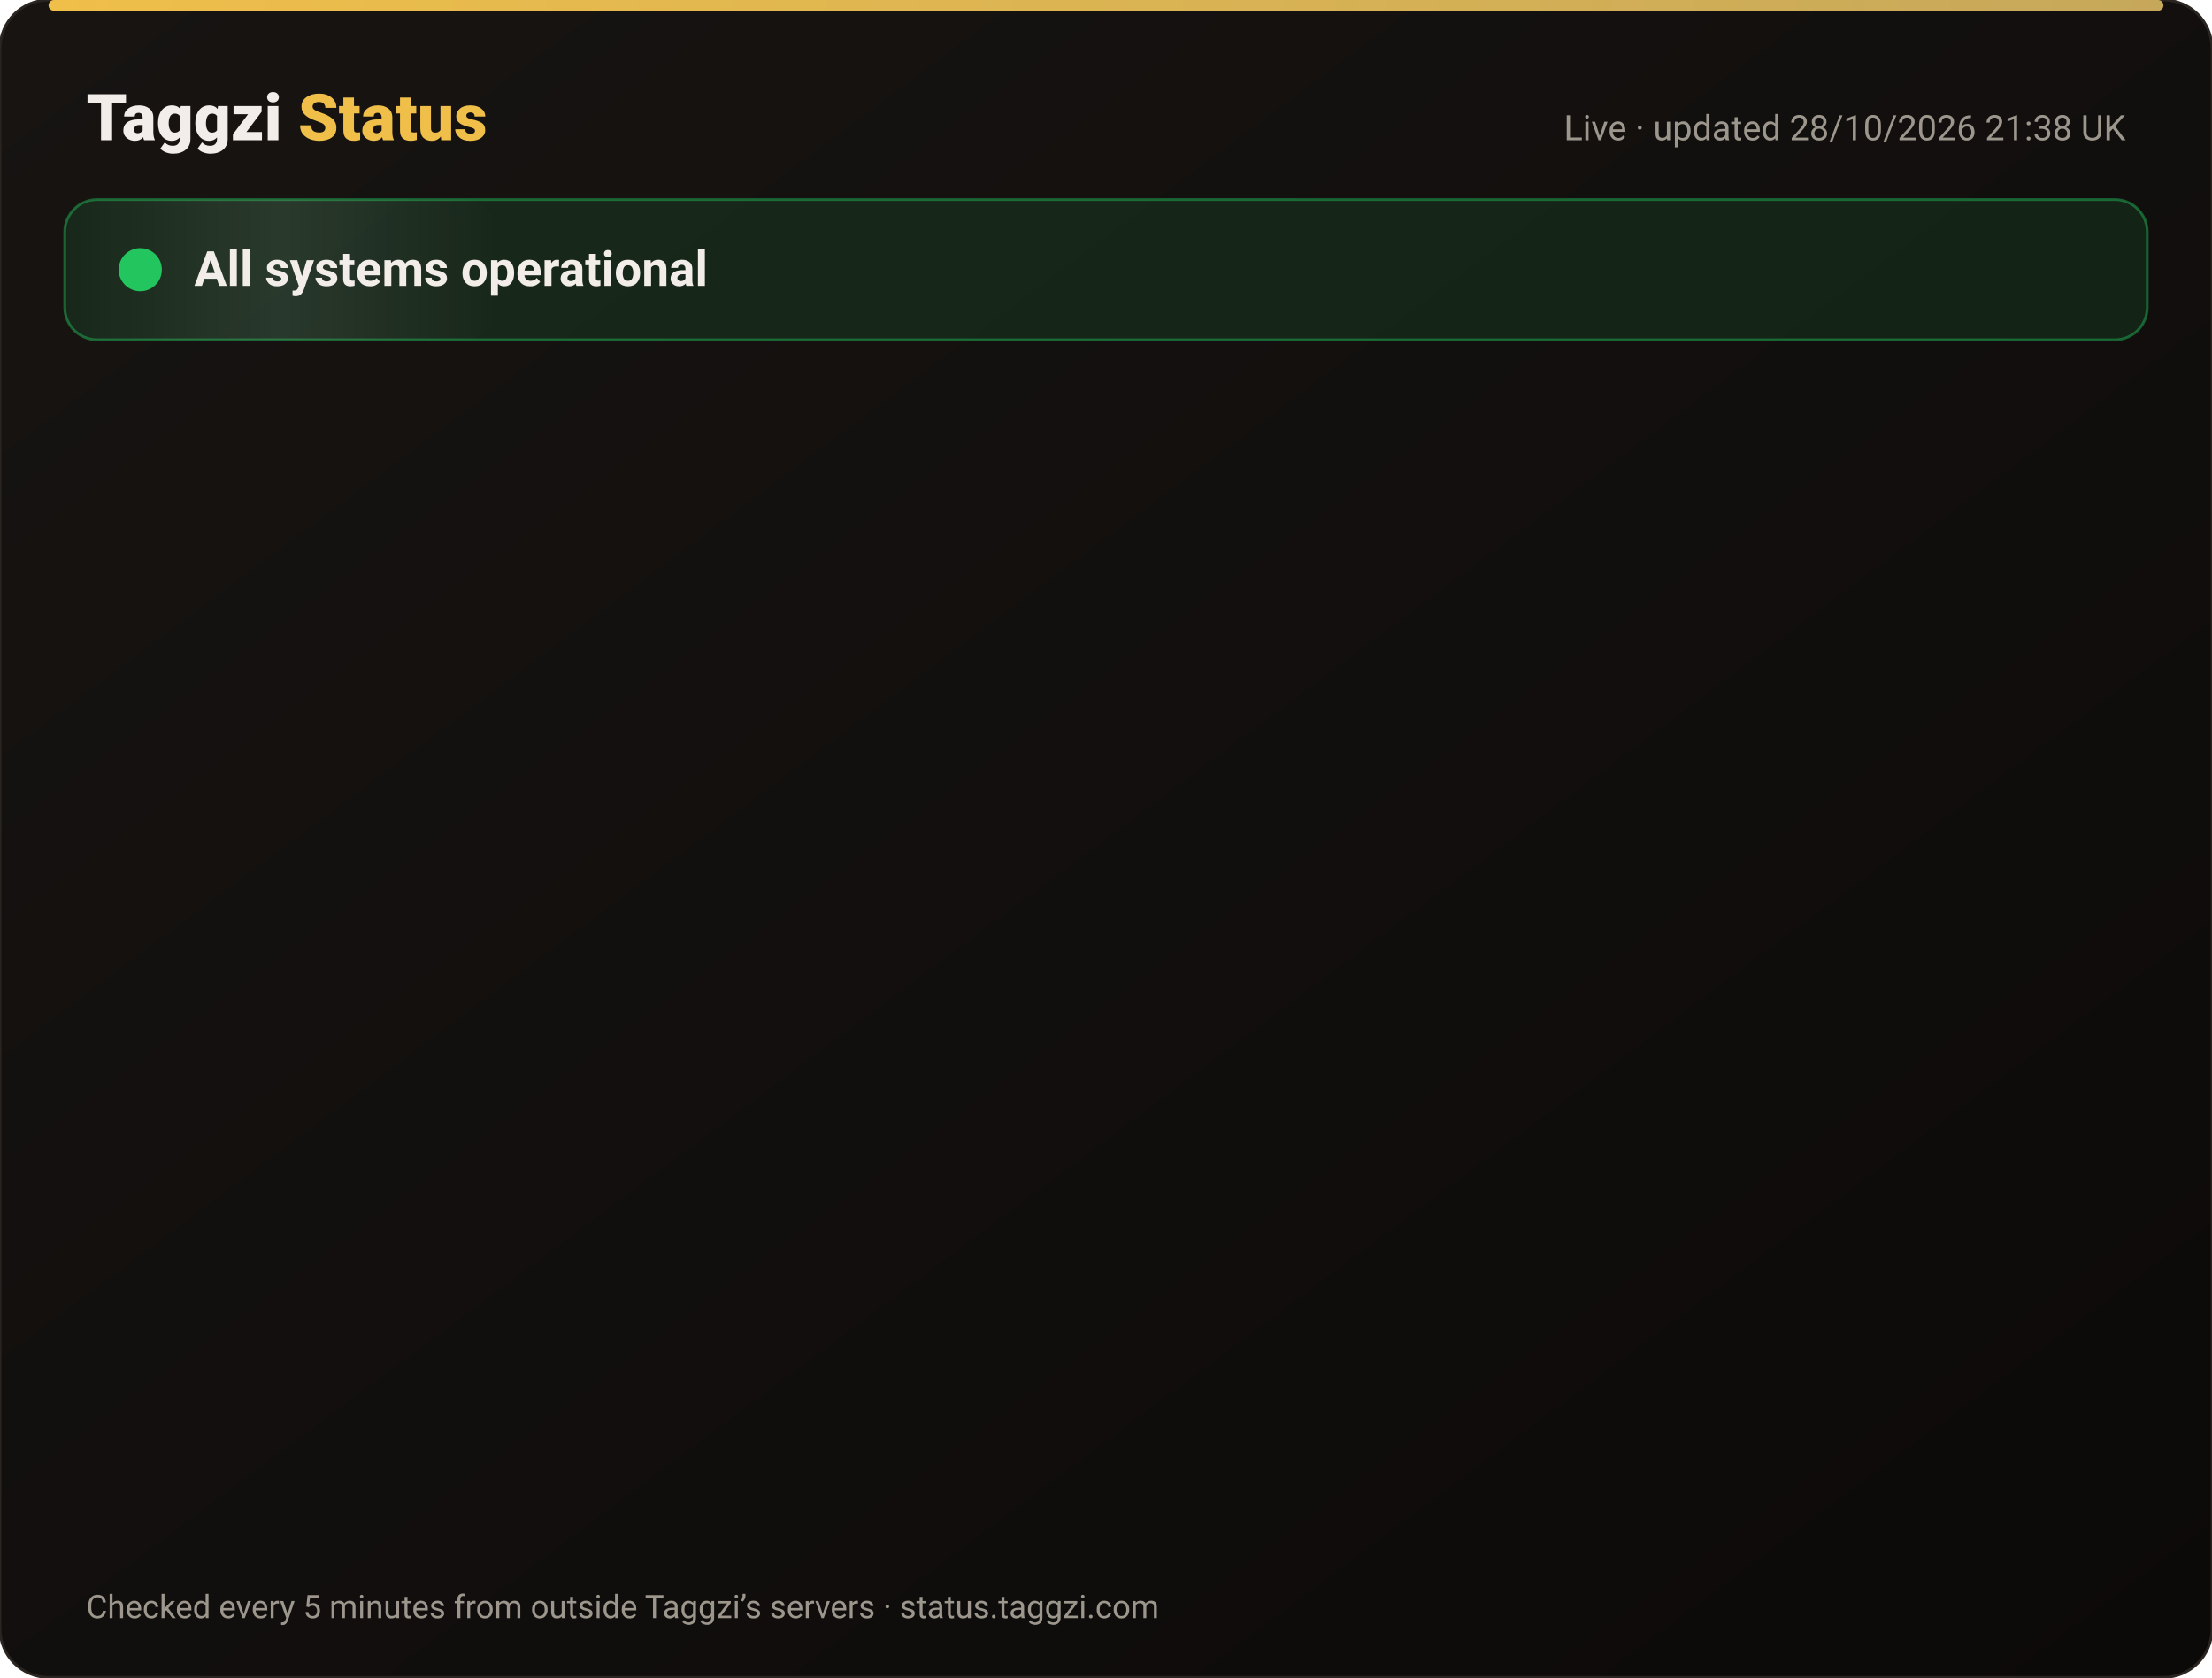
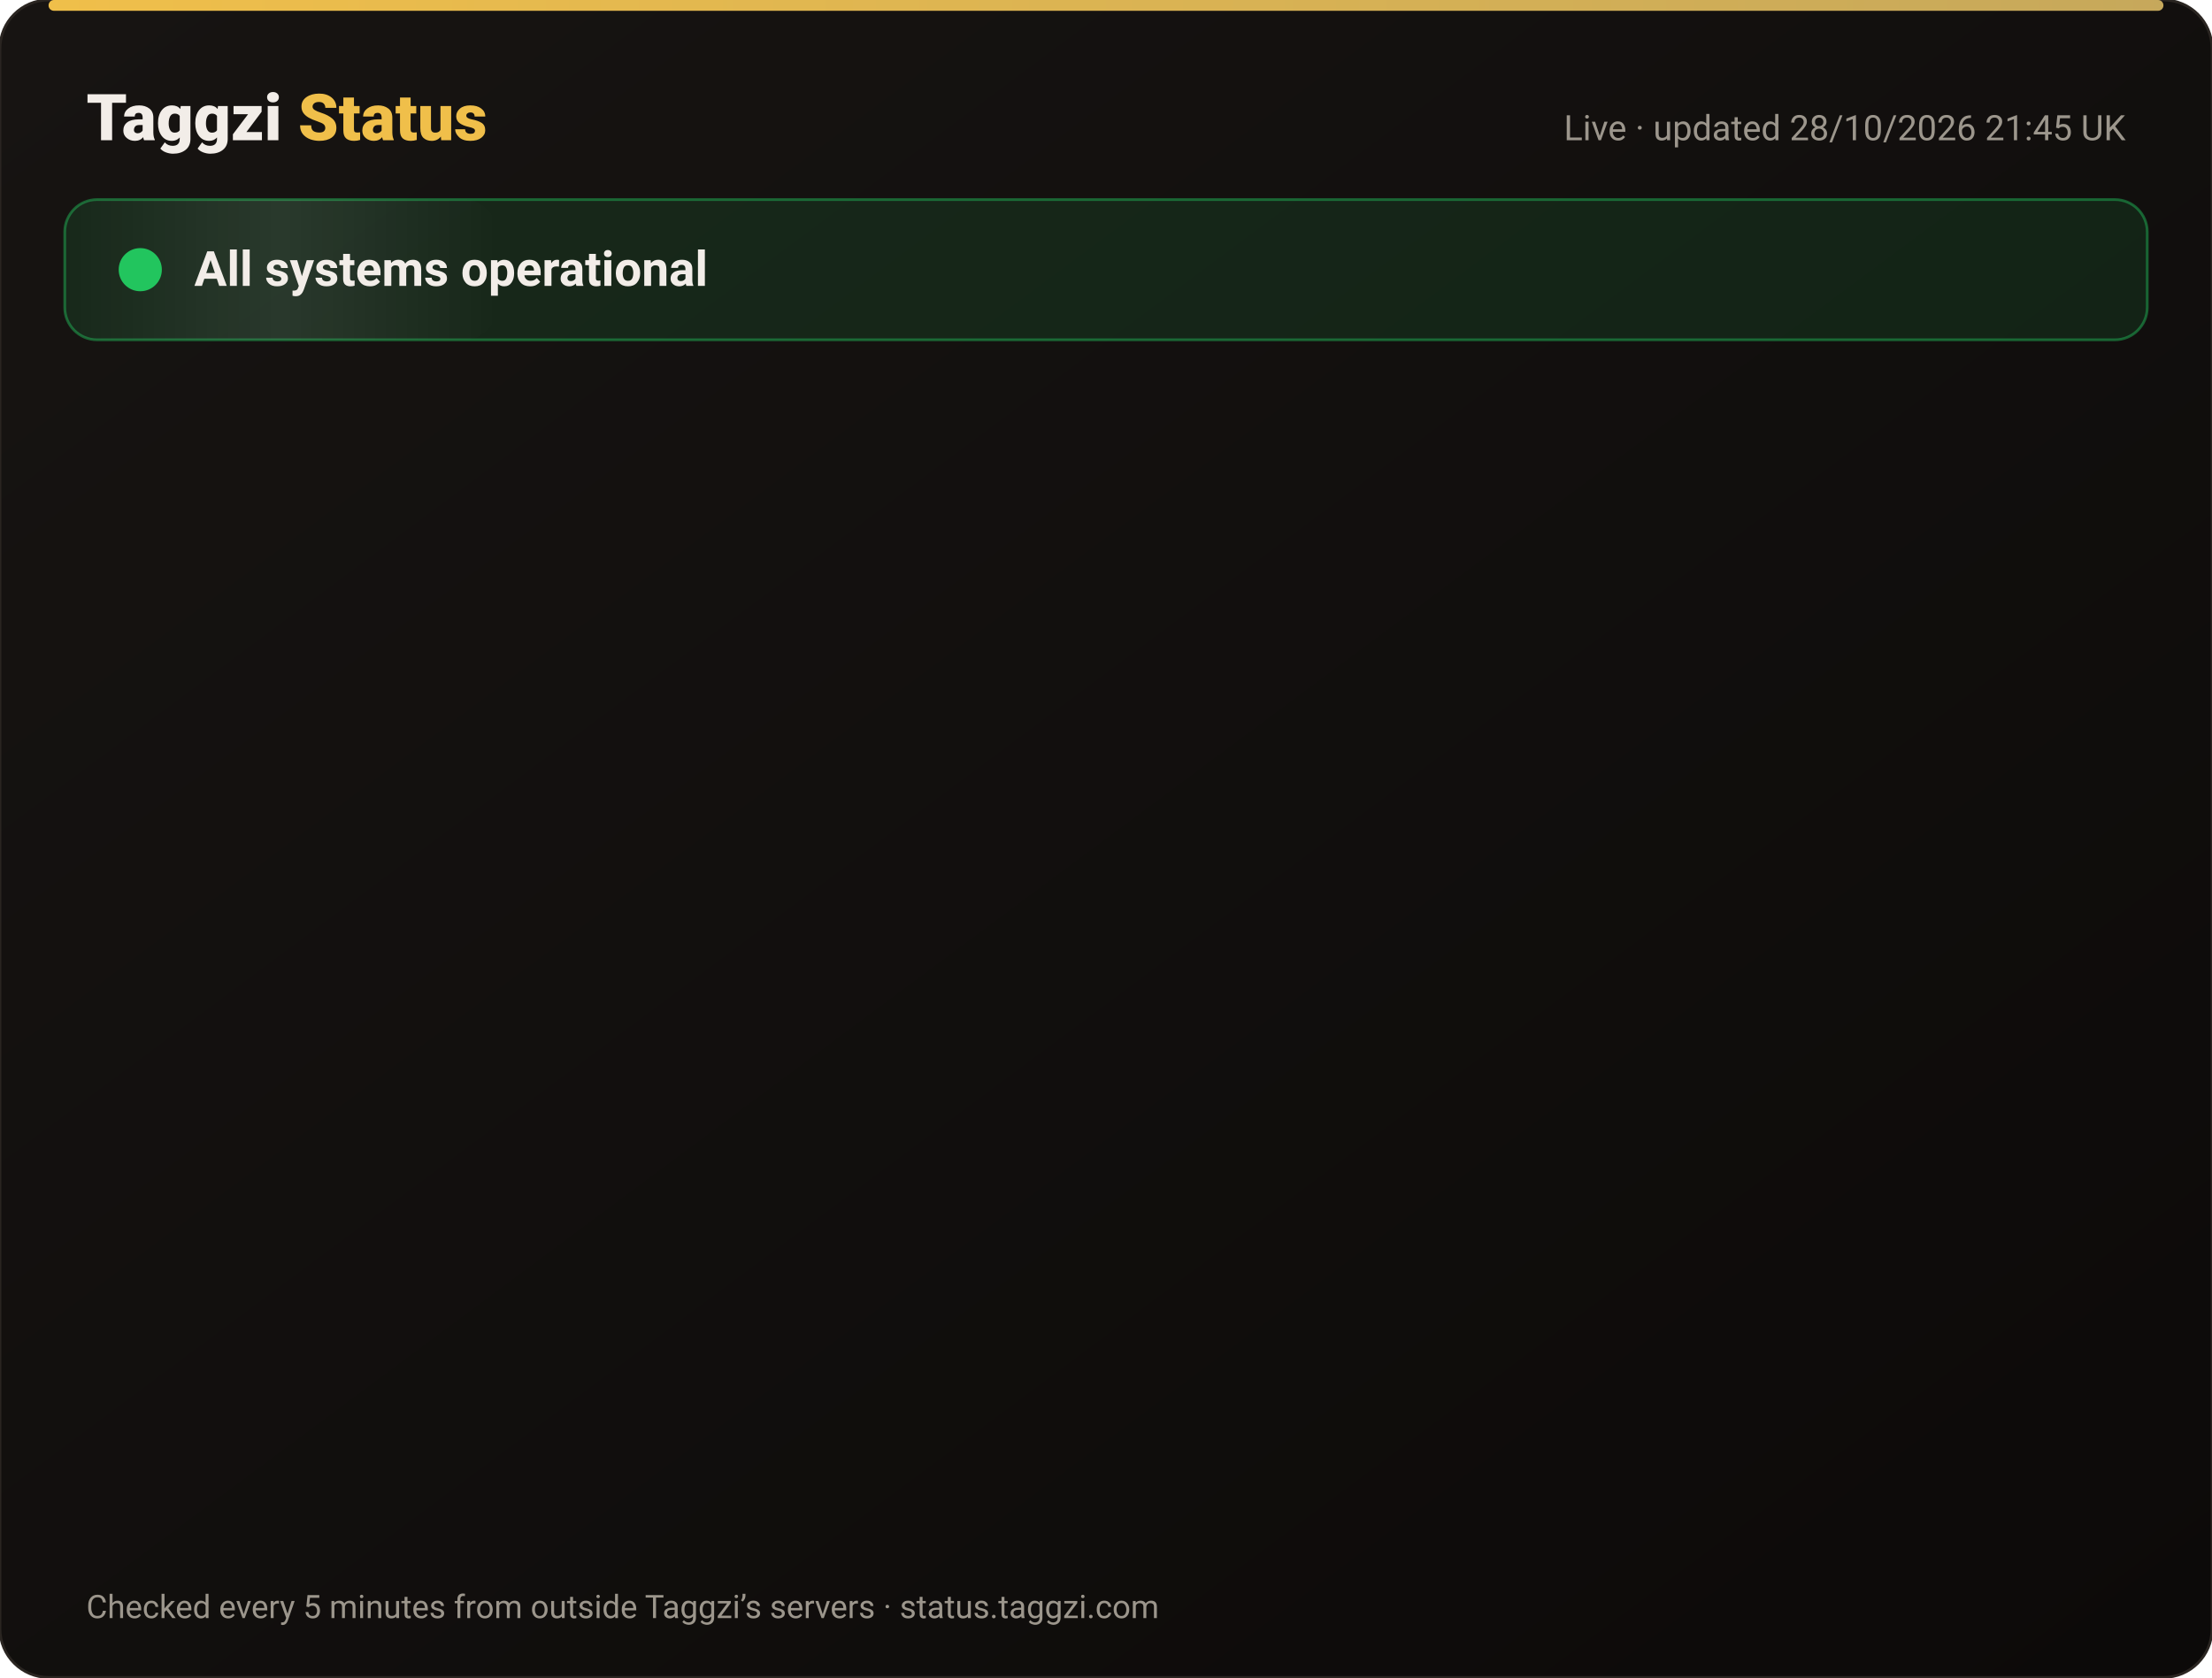
<svg xmlns="http://www.w3.org/2000/svg" width="820" height="622" viewBox="0 0 820 622" font-family="-apple-system,Segoe UI,Roboto,Helvetica,Arial,sans-serif">
  <defs>
    <linearGradient id="bg" x1="0" y1="0" x2="1" y2="1">
      <stop offset="0" stop-color="#171412" />
      <stop offset="1" stop-color="#0C0A09" />
    </linearGradient>
    <linearGradient id="gold" x1="0" x2="1">
      <stop offset="0" stop-color="#F0BF4A" />
      <stop offset="1" stop-color="#c6a85b" />
    </linearGradient>
    <linearGradient id="shine" x1="0" x2="1">
      <stop offset="0" stop-color="#fff" stop-opacity="0" />
      <stop offset=".5" stop-color="#fff" stop-opacity=".08" />
      <stop offset="1" stop-color="#fff" stop-opacity="0" />
    </linearGradient>
  </defs>
  <rect width="820" height="622" rx="18" fill="url(#bg)" stroke="#2a2521" />
  <rect x="18" y="0" width="784" height="4" rx="2" fill="url(#gold)" />
  <text x="32" y="52" font-size="24" font-weight="800" fill="#F2EDE8">Taggzi <tspan fill="#F0BF4A">Status</tspan>
  </text>
-   <text x="788" y="52" font-size="13" fill="#9C968C" text-anchor="end">Live · updated 28/10/2026 21:38 UK</text>
+   <text x="788" y="52" font-size="13" fill="#9C968C" text-anchor="end">Live · updated 28/10/2026 21:45 UK</text>
  <rect x="24" y="74" width="772" height="52" rx="12" fill="#22c55e" fill-opacity=".12" stroke="#22c55e" stroke-opacity=".45" />
  <rect x="24" y="74" width="160" height="52" rx="12" fill="url(#shine)">
    <animate attributeName="x" from="-160" to="820" dur="4s" repeatCount="indefinite" />
  </rect>
  <circle cx="52" cy="100" r="7" fill="#22c55e" />
  <circle cx="52" cy="100" r="7" fill="none" stroke="#22c55e" stroke-width="2">
    <animate attributeName="r" values="7;15;7" dur="2s" repeatCount="indefinite" />
    <animate attributeName="opacity" values=".9;0;.9" dur="2s" repeatCount="indefinite" />
  </circle>
  <text x="72" y="106" font-size="18" font-weight="700" fill="#F2EDE8">All systems operational</text>
  <g opacity="0">
    <animate attributeName="opacity" from="0" to="1" begin="0.00s" dur=".6s" fill="freeze" />
    <line x1="32" y1="188" x2="788" y2="188" stroke="#2a2521" />
    <circle cx="44" cy="166" r="6" fill="#22c55e">
      <animate attributeName="opacity" values="1;.45;1" dur="2.4s" begin="0.00s" repeatCount="indefinite" />
    </circle>
    <text x="62" y="171" font-size="15" font-weight="650" fill="#F2EDE8">Website</text>
    <text x="630" y="171" font-size="13" fill="#9C968C" text-anchor="end">99.98% uptime</text>
    <rect x="648" y="154" width="140" height="24" rx="12" fill="#22c55e" fill-opacity=".14" stroke="#22c55e" stroke-opacity=".5" />
    <text x="718" y="171" font-size="12" font-weight="700" fill="#22c55e" text-anchor="middle">Operational</text>
  </g>
  <g opacity="0">
    <animate attributeName="opacity" from="0" to="1" begin="0.15s" dur=".6s" fill="freeze" />
    <line x1="32" y1="234" x2="788" y2="234" stroke="#2a2521" />
    <circle cx="44" cy="212" r="6" fill="#22c55e">
      <animate attributeName="opacity" values="1;.45;1" dur="2.4s" begin="0.15s" repeatCount="indefinite" />
    </circle>
    <text x="62" y="217" font-size="15" font-weight="650" fill="#F2EDE8">Tag scans</text>
    <text x="630" y="217" font-size="13" fill="#9C968C" text-anchor="end">99.98% uptime</text>
    <rect x="648" y="200" width="140" height="24" rx="12" fill="#22c55e" fill-opacity=".14" stroke="#22c55e" stroke-opacity=".5" />
    <text x="718" y="217" font-size="12" font-weight="700" fill="#22c55e" text-anchor="middle">Operational</text>
  </g>
  <g opacity="0">
    <animate attributeName="opacity" from="0" to="1" begin="0.30s" dur=".6s" fill="freeze" />
    <line x1="32" y1="280" x2="788" y2="280" stroke="#2a2521" />
    <circle cx="44" cy="258" r="6" fill="#22c55e">
      <animate attributeName="opacity" values="1;.45;1" dur="2.4s" begin="0.30s" repeatCount="indefinite" />
    </circle>
    <text x="62" y="263" font-size="15" font-weight="650" fill="#F2EDE8">Manual tag lookup</text>
    <text x="630" y="263" font-size="13" fill="#9C968C" text-anchor="end">99.98% uptime</text>
    <rect x="648" y="246" width="140" height="24" rx="12" fill="#22c55e" fill-opacity=".14" stroke="#22c55e" stroke-opacity=".5" />
    <text x="718" y="263" font-size="12" font-weight="700" fill="#22c55e" text-anchor="middle">Operational</text>
  </g>
  <g opacity="0">
    <animate attributeName="opacity" from="0" to="1" begin="0.45s" dur=".6s" fill="freeze" />
    <line x1="32" y1="326" x2="788" y2="326" stroke="#2a2521" />
    <circle cx="44" cy="304" r="6" fill="#22c55e">
      <animate attributeName="opacity" values="1;.45;1" dur="2.4s" begin="0.45s" repeatCount="indefinite" />
    </circle>
    <text x="62" y="309" font-size="15" font-weight="650" fill="#F2EDE8">App &amp; login</text>
    <text x="630" y="309" font-size="13" fill="#9C968C" text-anchor="end">99.98% uptime</text>
    <rect x="648" y="292" width="140" height="24" rx="12" fill="#22c55e" fill-opacity=".14" stroke="#22c55e" stroke-opacity=".5" />
    <text x="718" y="309" font-size="12" font-weight="700" fill="#22c55e" text-anchor="middle">Operational</text>
  </g>
  <g opacity="0">
    <animate attributeName="opacity" from="0" to="1" begin="0.60s" dur=".6s" fill="freeze" />
    <line x1="32" y1="372" x2="788" y2="372" stroke="#2a2521" />
    <circle cx="44" cy="350" r="6" fill="#22c55e">
      <animate attributeName="opacity" values="1;.45;1" dur="2.4s" begin="0.60s" repeatCount="indefinite" />
    </circle>
    <text x="62" y="355" font-size="15" font-weight="650" fill="#F2EDE8">Community alerts</text>
    <text x="630" y="355" font-size="13" fill="#9C968C" text-anchor="end">99.98% uptime</text>
    <rect x="648" y="338" width="140" height="24" rx="12" fill="#22c55e" fill-opacity=".14" stroke="#22c55e" stroke-opacity=".5" />
    <text x="718" y="355" font-size="12" font-weight="700" fill="#22c55e" text-anchor="middle">Operational</text>
  </g>
  <g opacity="0">
    <animate attributeName="opacity" from="0" to="1" begin="0.75s" dur=".6s" fill="freeze" />
    <line x1="32" y1="418" x2="788" y2="418" stroke="#2a2521" />
    <circle cx="44" cy="396" r="6" fill="#22c55e">
      <animate attributeName="opacity" values="1;.45;1" dur="2.4s" begin="0.75s" repeatCount="indefinite" />
    </circle>
    <text x="62" y="401" font-size="15" font-weight="650" fill="#F2EDE8">Private calling</text>
    <text x="630" y="401" font-size="13" fill="#9C968C" text-anchor="end">99.98% uptime</text>
    <rect x="648" y="384" width="140" height="24" rx="12" fill="#22c55e" fill-opacity=".14" stroke="#22c55e" stroke-opacity=".5" />
    <text x="718" y="401" font-size="12" font-weight="700" fill="#22c55e" text-anchor="middle">Operational</text>
  </g>
  <g opacity="0">
    <animate attributeName="opacity" from="0" to="1" begin="0.90s" dur=".6s" fill="freeze" />
    <line x1="32" y1="464" x2="788" y2="464" stroke="#2a2521" />
    <circle cx="44" cy="442" r="6" fill="#22c55e">
      <animate attributeName="opacity" values="1;.45;1" dur="2.4s" begin="0.90s" repeatCount="indefinite" />
    </circle>
    <text x="62" y="447" font-size="15" font-weight="650" fill="#F2EDE8">Payments</text>
    <text x="630" y="447" font-size="13" fill="#9C968C" text-anchor="end">99.96% uptime</text>
    <rect x="648" y="430" width="140" height="24" rx="12" fill="#22c55e" fill-opacity=".14" stroke="#22c55e" stroke-opacity=".5" />
    <text x="718" y="447" font-size="12" font-weight="700" fill="#22c55e" text-anchor="middle">Operational</text>
  </g>
  <g opacity="0">
    <animate attributeName="opacity" from="0" to="1" begin="1.05s" dur=".6s" fill="freeze" />
    <line x1="32" y1="510" x2="788" y2="510" stroke="#2a2521" />
    <circle cx="44" cy="488" r="6" fill="#22c55e">
      <animate attributeName="opacity" values="1;.45;1" dur="2.4s" begin="1.05s" repeatCount="indefinite" />
    </circle>
    <text x="62" y="493" font-size="15" font-weight="650" fill="#F2EDE8">Email &amp; support</text>
    <text x="630" y="493" font-size="13" fill="#9C968C" text-anchor="end">99.98% uptime</text>
    <rect x="648" y="476" width="140" height="24" rx="12" fill="#22c55e" fill-opacity=".14" stroke="#22c55e" stroke-opacity=".5" />
    <text x="718" y="493" font-size="12" font-weight="700" fill="#22c55e" text-anchor="middle">Operational</text>
  </g>
  <g opacity="0">
    <animate attributeName="opacity" from="0" to="1" begin="1.20s" dur=".6s" fill="freeze" />
    <line x1="32" y1="556" x2="788" y2="556" stroke="#2a2521" />
    <circle cx="44" cy="534" r="6" fill="#22c55e">
      <animate attributeName="opacity" values="1;.45;1" dur="2.4s" begin="1.20s" repeatCount="indefinite" />
    </circle>
    <text x="62" y="539" font-size="15" font-weight="650" fill="#F2EDE8">Secure connection (SSL)</text>
    <text x="630" y="539" font-size="13" fill="#9C968C" text-anchor="end">100.00% uptime</text>
    <rect x="648" y="522" width="140" height="24" rx="12" fill="#22c55e" fill-opacity=".14" stroke="#22c55e" stroke-opacity=".5" />
    <text x="718" y="539" font-size="12" font-weight="700" fill="#22c55e" text-anchor="middle">Operational</text>
  </g>
  <text x="32" y="600" font-size="12" fill="#9C968C">Checked every 5 minutes from outside Taggzi’s servers · status.taggzi.com</text>
</svg>
